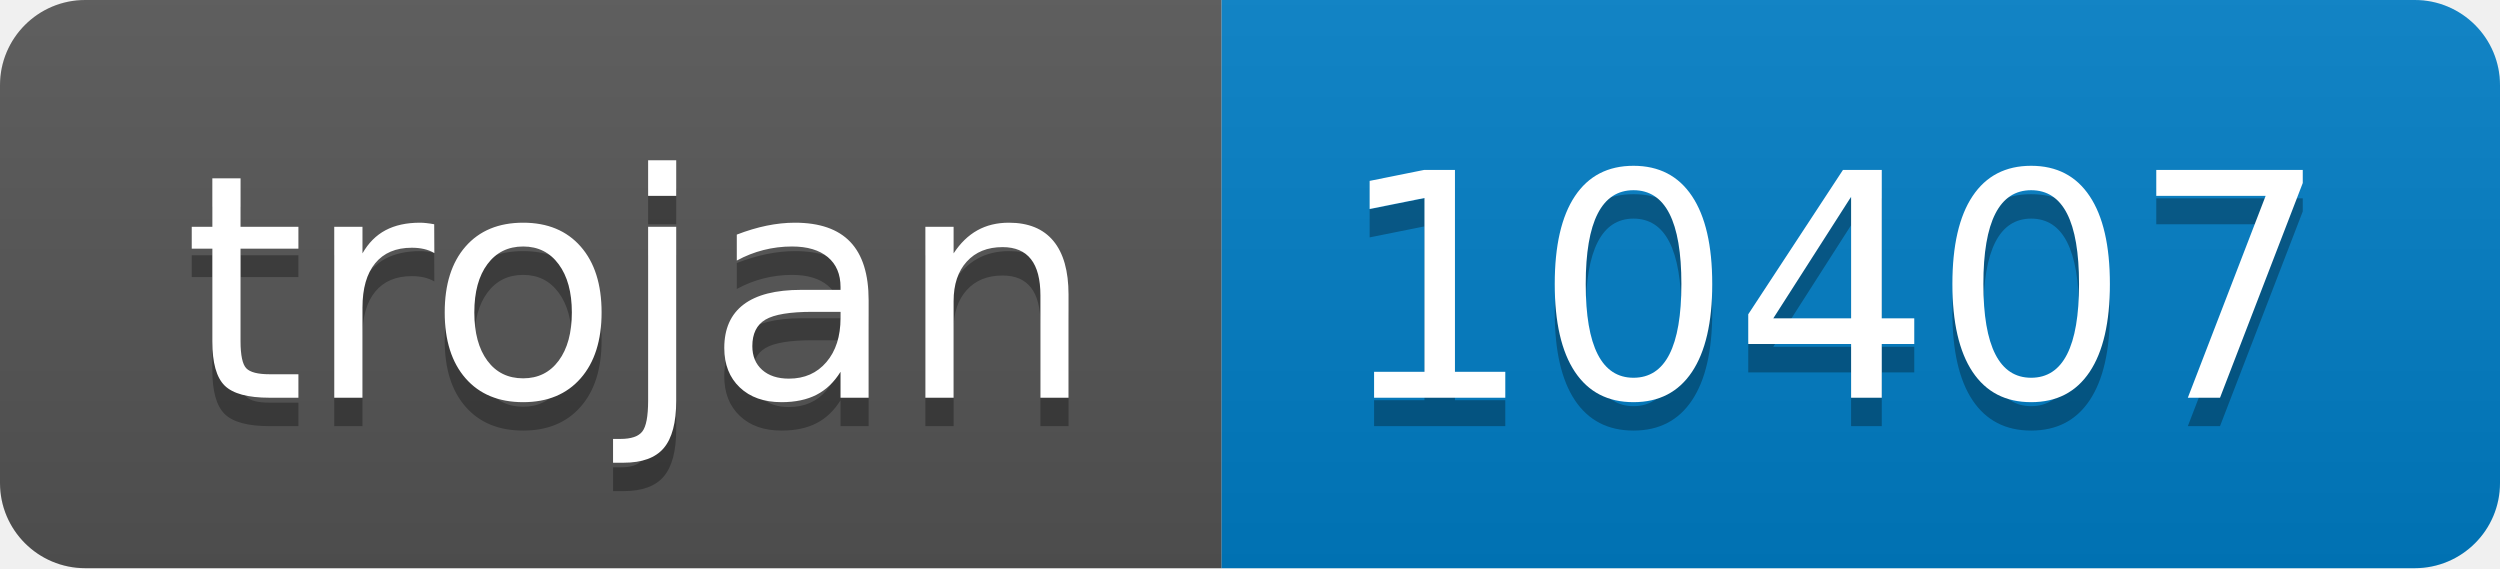
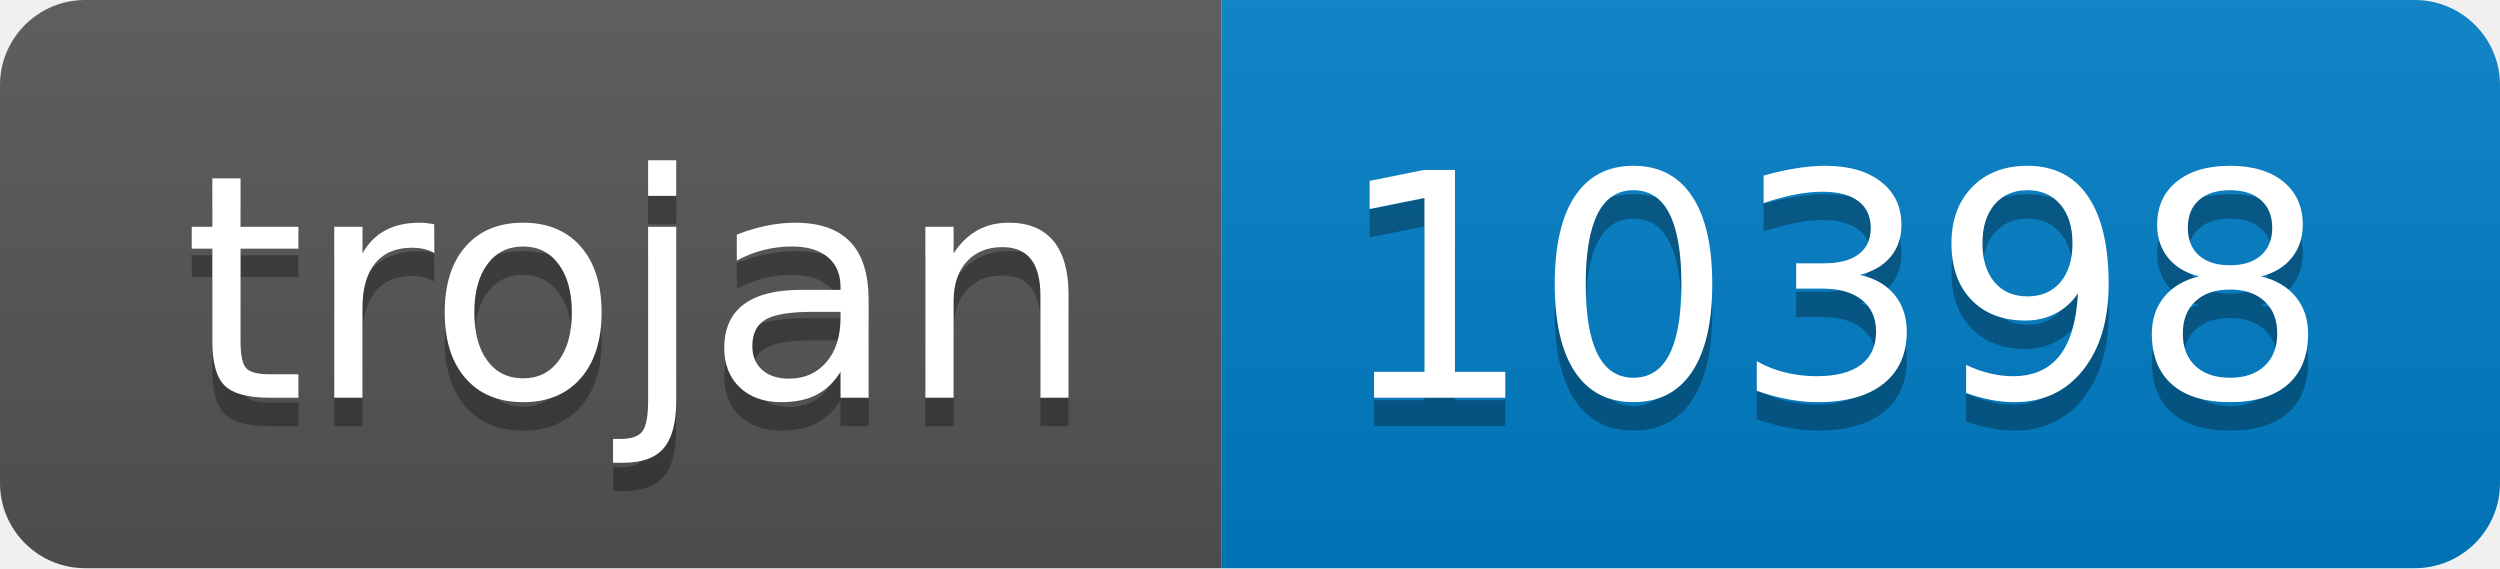
- <svg xmlns="http://www.w3.org/2000/svg" width="88" height="20" role="img" aria-label="trojan: 10407">
+ <svg xmlns="http://www.w3.org/2000/svg" width="88" height="20" role="img" aria-label="trojan: 10398">
  <linearGradient id="s" x2="0" y2="100%">
    <stop offset="0" stop-color="#bbb" stop-opacity=".1" />
    <stop offset="1" stop-opacity=".1" />
  </linearGradient>
  <clipPath id="r">
    <rect width="88" height="20" rx="3" fill="#fff" />
  </clipPath>
  <g clip-path="url(#r)">
    <rect width="43" height="20" fill="#555" />
    <rect x="43" width="45" height="20" fill="#007ec6" />
    <rect width="88" height="20" fill="url(#s)" />
  </g>
  <g fill="#fff" text-anchor="middle" font-family="Verdana,Geneva,DejaVu Sans,sans-serif" text-rendering="geometricPrecision" font-size="110">
    <text aria-hidden="true" x="225" y="150" fill="#010101" fill-opacity=".3" transform="scale(.1)" textLength="330">trojan</text>
    <text x="225" y="140" transform="scale(.1)" fill="#fff" textLength="330">trojan</text>
-     <text aria-hidden="true" x="645" y="150" fill="#010101" fill-opacity=".3" transform="scale(.1)" textLength="350">10407</text>
-     <text x="645" y="140" transform="scale(.1)" fill="#fff" textLength="350">10407</text>
+     <text aria-hidden="true" x="645" y="150" fill="#010101" fill-opacity=".3" transform="scale(.1)" textLength="350">10398</text>
+     <text x="645" y="140" transform="scale(.1)" fill="#fff" textLength="350">10398</text>
  </g>
</svg>
